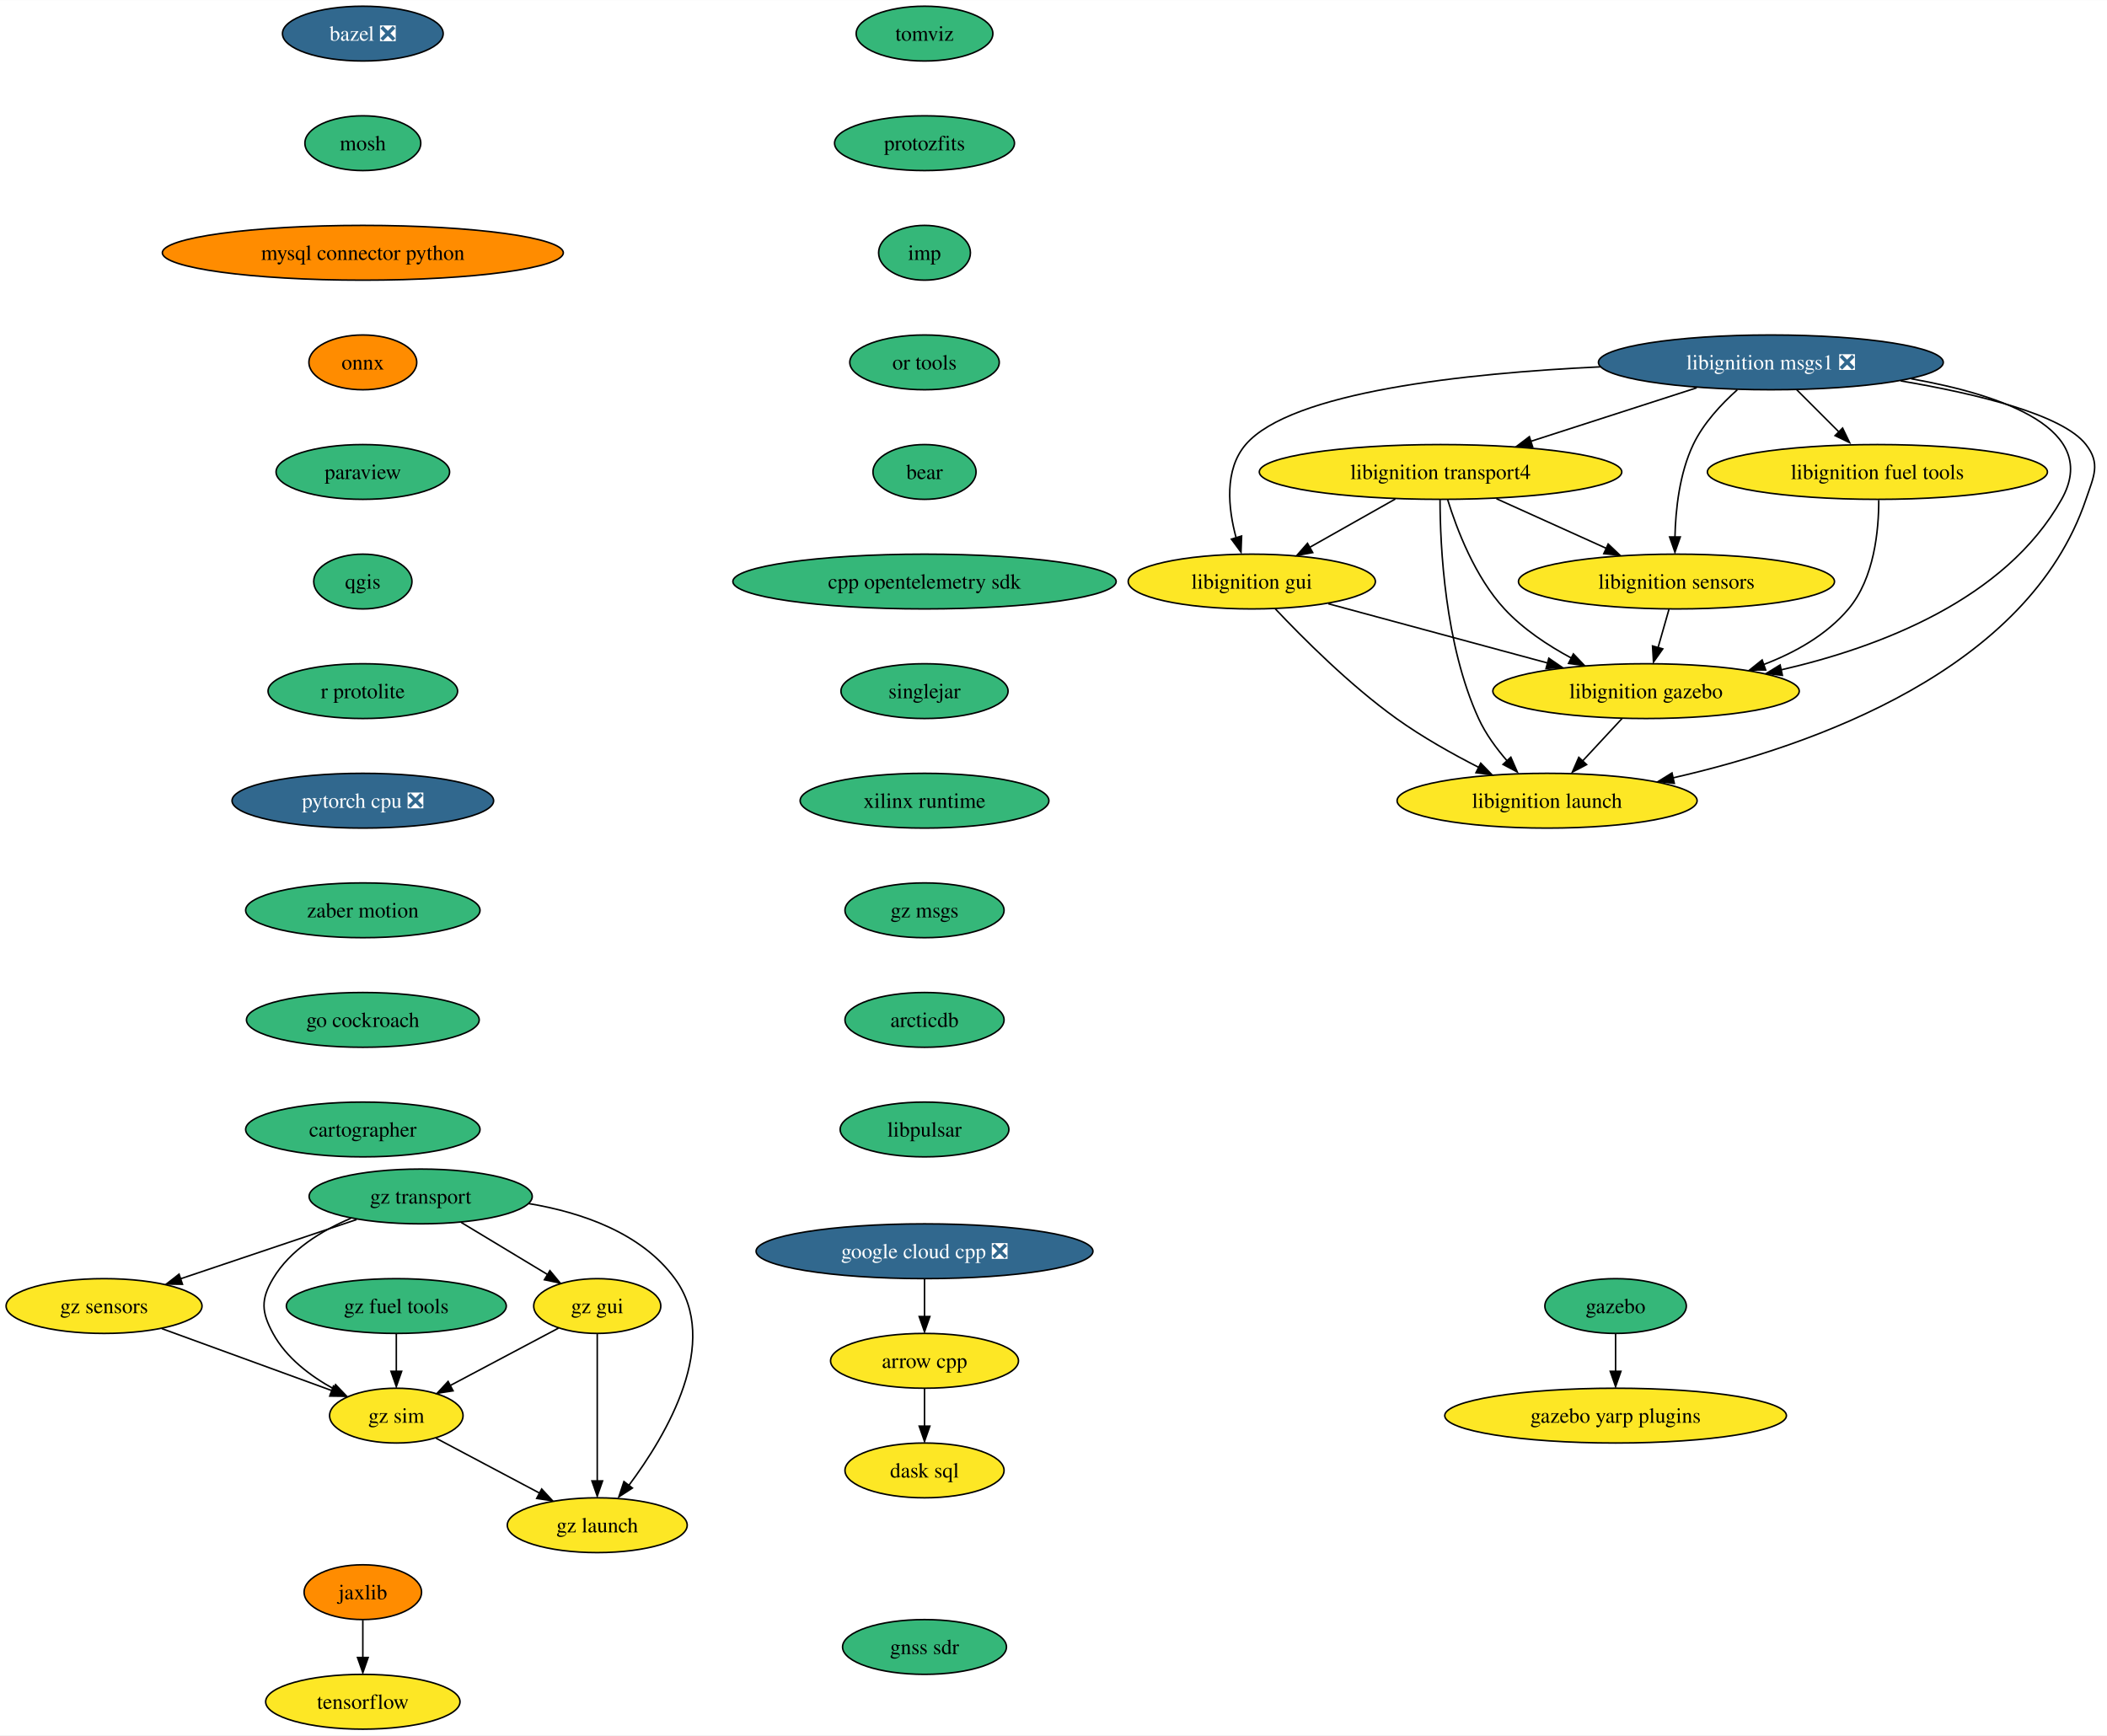
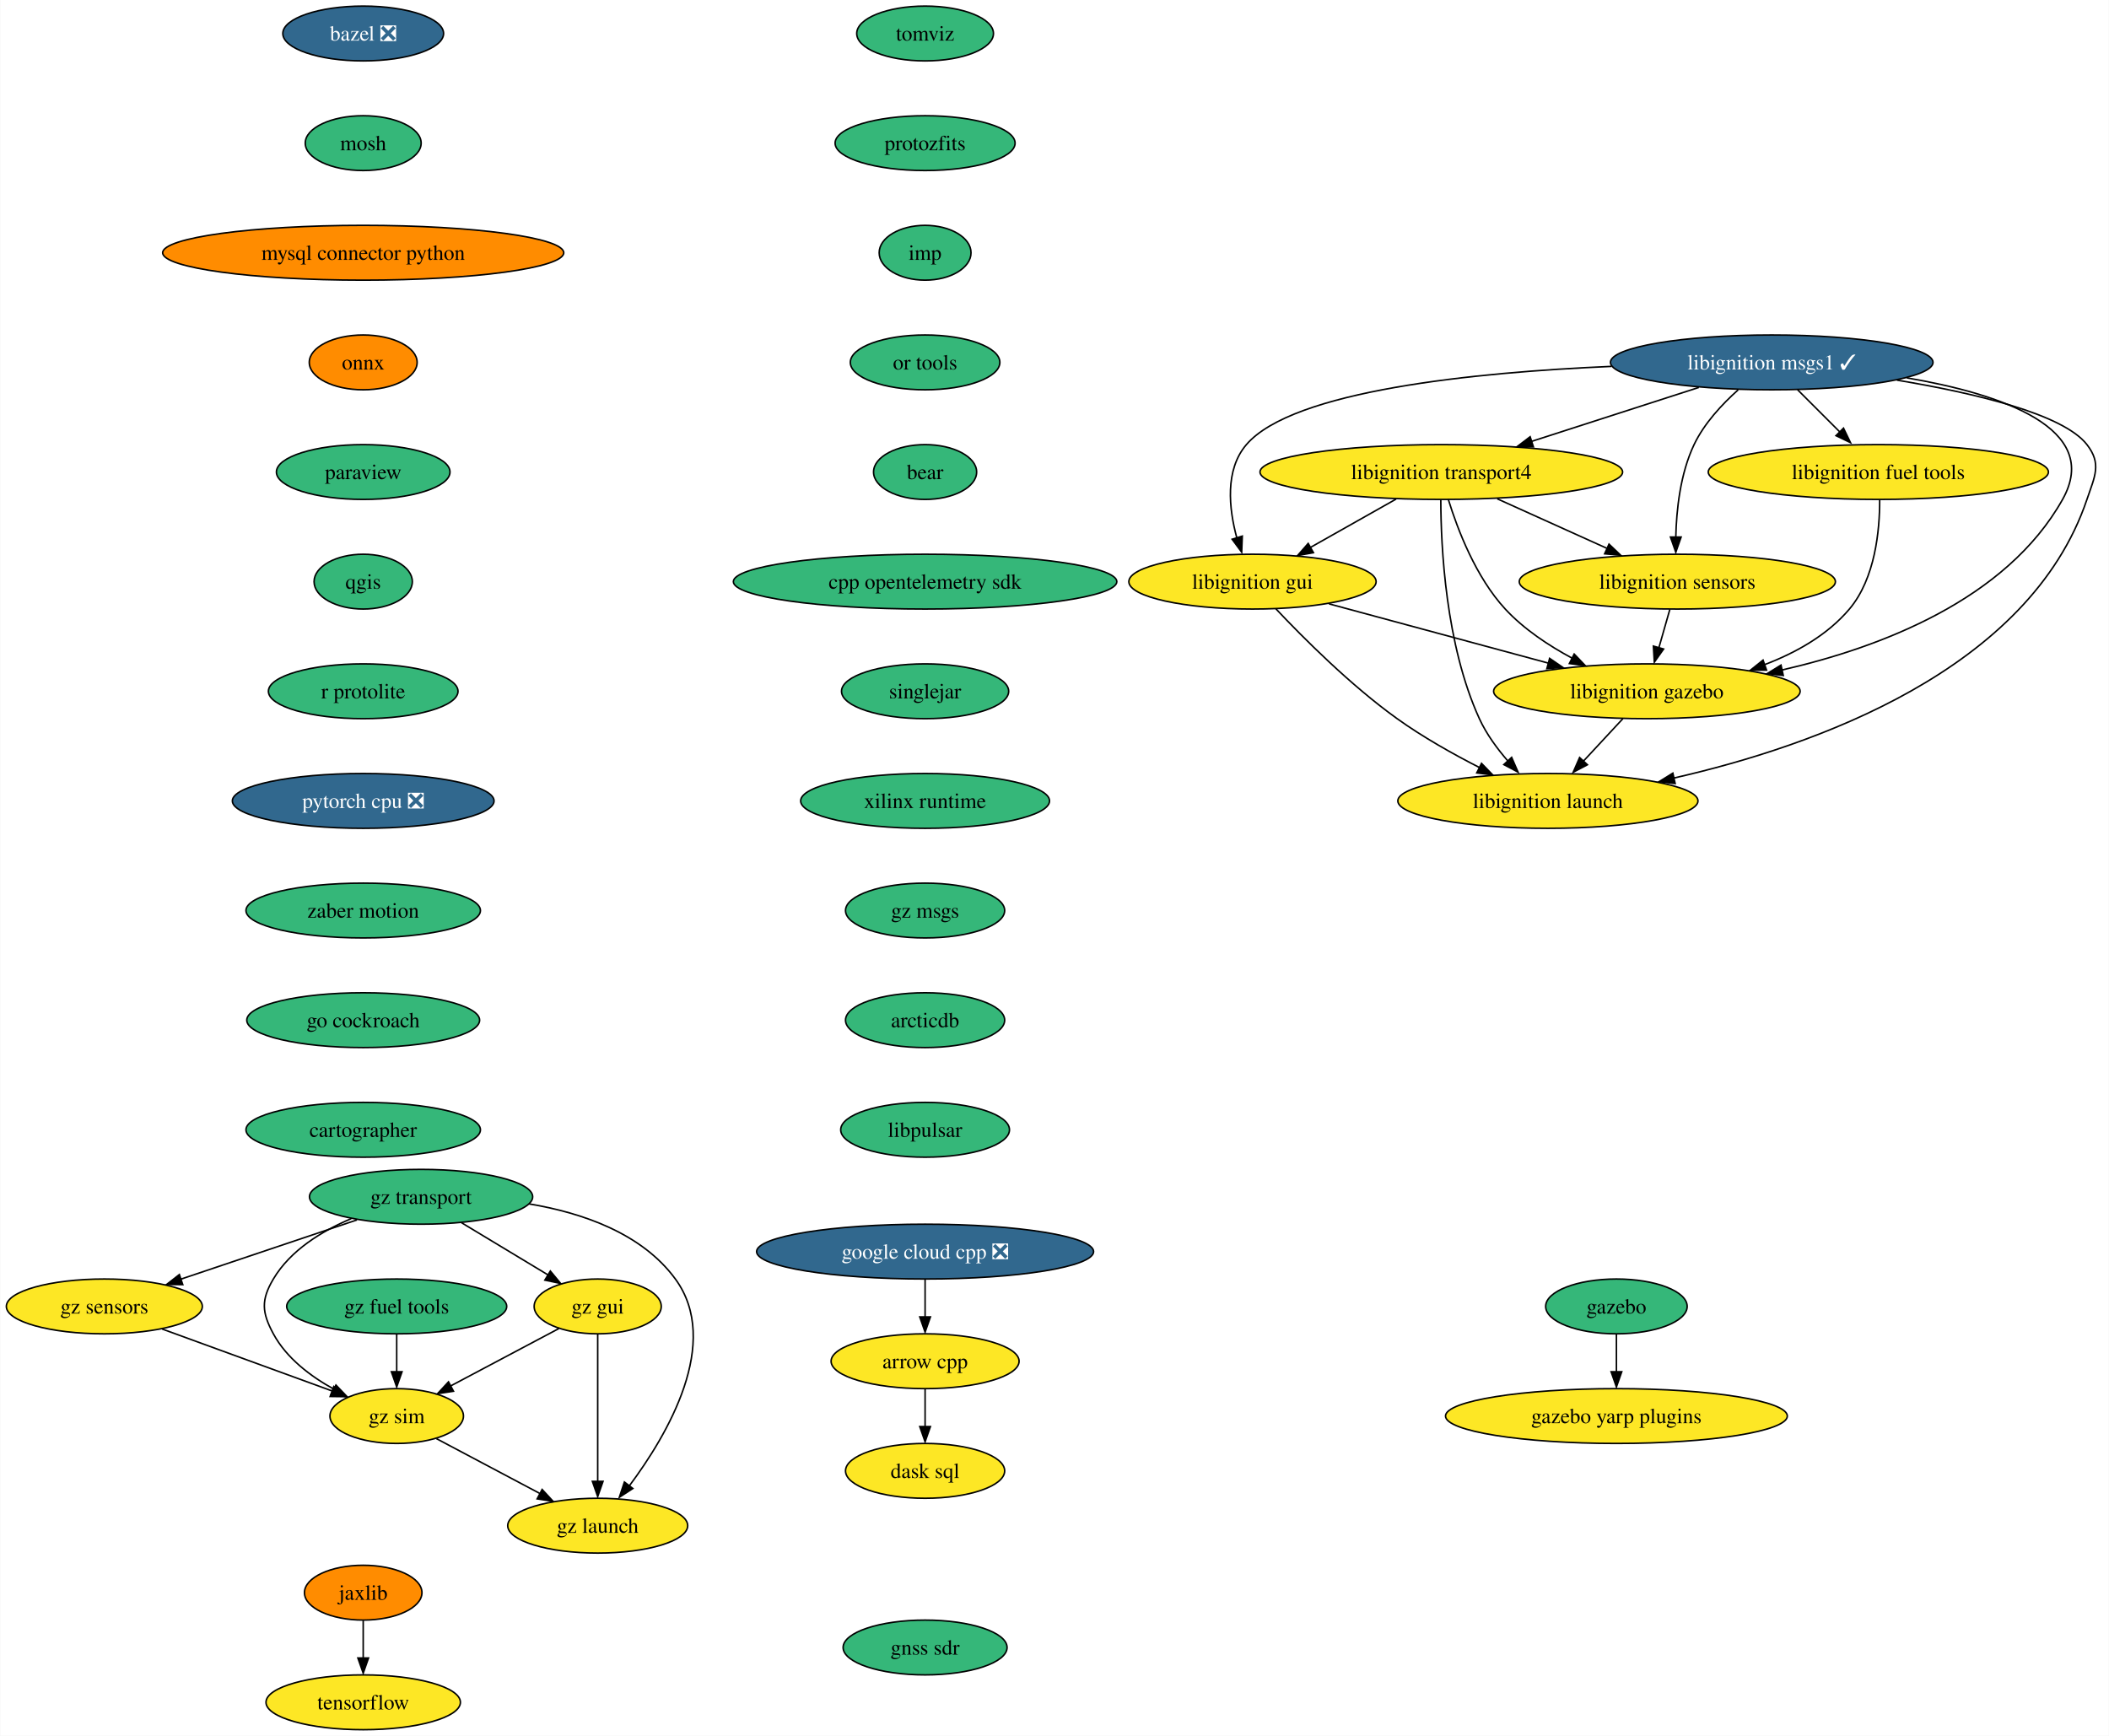
- <svg xmlns="http://www.w3.org/2000/svg" xmlns:xlink="http://www.w3.org/1999/xlink" width="1384pt" height="1140pt" viewBox="0.00 0.00 1384.19 1140.00">
+ <svg xmlns="http://www.w3.org/2000/svg" xmlns:xlink="http://www.w3.org/1999/xlink" width="1385pt" height="1140pt" viewBox="0.00 0.00 1384.68 1140.00">
  <g id="graph0" class="graph" transform="scale(1 1) rotate(0) translate(4 1136)">
-     <polygon fill="white" stroke="none" points="-4,4 -4,-1136 1380.19,-1136 1380.19,4 -4,4" />
+     <polygon fill="white" stroke="none" points="-4,4 -4,-1136 1380.68,-1136 1380.68,4 -4,4" />
    <g id="node1" class="node">
      <g id="a_node1">
        <a xlink:href="https://github.com/conda-forge/arrow-cpp-feedstock" xlink:title="arrow cpp">
          <ellipse fill="#fde725" stroke="black" cx="603.36" cy="-242" rx="61.73" ry="18" />
          <text text-anchor="middle" x="603.36" y="-237.32" font-family="Times,serif" font-size="14.00">arrow cpp</text>
        </a>
      </g>
    </g>
    <g id="node2" class="node">
      <g id="a_node2">
        <a xlink:href="https://github.com/conda-forge/dask-sql-feedstock" xlink:title="dask sql">
          <ellipse fill="#fde725" stroke="black" cx="603.36" cy="-170" rx="52.26" ry="18" />
          <text text-anchor="middle" x="603.36" y="-165.32" font-family="Times,serif" font-size="14.00">dask sql</text>
        </a>
      </g>
    </g>
    <g id="edge1" class="edge">
      <path fill="none" stroke="black" d="M603.36,-223.7C603.36,-216.24 603.36,-207.32 603.36,-198.97" />
      <polygon fill="black" stroke="black" points="606.86,-199.1 603.36,-189.1 599.86,-199.1 606.86,-199.1" />
    </g>
    <g id="node3" class="node">
      <g id="a_node3">
        <a xlink:href="https://github.com/conda-forge/bazel-feedstock/pull/207" xlink:title="bazel ❎">
          <ellipse fill="#31688e" stroke="black" cx="234.36" cy="-1114" rx="52.79" ry="18" />
          <text text-anchor="middle" x="234.36" y="-1109.33" font-family="Times,serif" font-size="14.00" fill="white">bazel ❎</text>
        </a>
      </g>
    </g>
    <g id="node4" class="node">
      <g id="a_node4">
        <a xlink:href="https://github.com/conda-forge/mosh-feedstock" xlink:title="mosh">
          <ellipse fill="#35b779" stroke="black" cx="234.36" cy="-1042" rx="38.06" ry="18" />
          <text text-anchor="middle" x="234.36" y="-1037.33" font-family="Times,serif" font-size="14.00">mosh</text>
        </a>
      </g>
    </g>
    <g id="node5" class="node">
      <g id="a_node5">
        <a xlink:href="https://github.com/conda-forge/mysql-connector-python-feedstock" xlink:title="mysql connector python">
          <ellipse fill="#ff8c00" stroke="black" cx="234.36" cy="-970" rx="131.7" ry="18" />
          <text text-anchor="middle" x="234.36" y="-965.33" font-family="Times,serif" font-size="14.00">mysql connector python</text>
        </a>
      </g>
    </g>
    <g id="node6" class="node">
      <g id="a_node6">
        <a xlink:href="https://github.com/conda-forge/onnx-feedstock" xlink:title="onnx">
          <ellipse fill="#ff8c00" stroke="black" cx="234.36" cy="-898" rx="35.42" ry="18" />
          <text text-anchor="middle" x="234.36" y="-893.33" font-family="Times,serif" font-size="14.00">onnx</text>
        </a>
      </g>
    </g>
    <g id="node7" class="node">
      <g id="a_node7">
        <a xlink:href="https://github.com/conda-forge/paraview-feedstock" xlink:title="paraview">
          <ellipse fill="#35b779" stroke="black" cx="234.36" cy="-826" rx="57" ry="18" />
          <text text-anchor="middle" x="234.36" y="-821.33" font-family="Times,serif" font-size="14.00">paraview</text>
        </a>
      </g>
    </g>
    <g id="node8" class="node">
      <g id="a_node8">
        <a xlink:href="https://github.com/conda-forge/qgis-feedstock" xlink:title="qgis">
          <ellipse fill="#35b779" stroke="black" cx="234.36" cy="-754" rx="32.27" ry="18" />
          <text text-anchor="middle" x="234.36" y="-749.33" font-family="Times,serif" font-size="14.00">qgis</text>
        </a>
      </g>
    </g>
    <g id="node9" class="node">
      <g id="a_node9">
        <a xlink:href="https://github.com/conda-forge/r-protolite-feedstock" xlink:title="r protolite">
          <ellipse fill="#35b779" stroke="black" cx="234.36" cy="-682" rx="62.26" ry="18" />
          <text text-anchor="middle" x="234.36" y="-677.33" font-family="Times,serif" font-size="14.00">r protolite</text>
        </a>
      </g>
    </g>
    <g id="node11" class="node">
      <g id="a_node11">
        <a xlink:href="https://github.com/conda-forge/pytorch-cpu-feedstock/pull/189" xlink:title="pytorch cpu ❎">
          <ellipse fill="#31688e" stroke="black" cx="234.36" cy="-610" rx="85.93" ry="18" />
          <text text-anchor="middle" x="234.36" y="-605.33" font-family="Times,serif" font-size="14.00" fill="white">pytorch cpu ❎</text>
        </a>
      </g>
    </g>
    <g id="node10" class="node">
      <g id="a_node10">
        <a xlink:href="https://github.com/conda-forge/tensorflow-feedstock" xlink:title="tensorflow">
          <ellipse fill="#fde725" stroke="black" cx="234.36" cy="-18" rx="63.84" ry="18" />
          <text text-anchor="middle" x="234.36" y="-13.32" font-family="Times,serif" font-size="14.00">tensorflow</text>
        </a>
      </g>
    </g>
    <g id="node12" class="node">
      <g id="a_node12">
        <a xlink:href="https://github.com/conda-forge/zaber-motion-feedstock" xlink:title="zaber motion">
          <ellipse fill="#35b779" stroke="black" cx="234.36" cy="-538" rx="76.99" ry="18" />
          <text text-anchor="middle" x="234.36" y="-533.33" font-family="Times,serif" font-size="14.00">zaber motion</text>
        </a>
      </g>
    </g>
    <g id="node23" class="node">
      <g id="a_node23">
        <a xlink:href="https://github.com/conda-forge/go-cockroach-feedstock" xlink:title="go cockroach">
          <ellipse fill="#35b779" stroke="black" cx="234.36" cy="-466" rx="76.46" ry="18" />
          <text text-anchor="middle" x="234.36" y="-461.32" font-family="Times,serif" font-size="14.00">go cockroach</text>
        </a>
      </g>
    </g>
    <g id="node13" class="node">
      <g id="a_node13">
        <a xlink:href="https://github.com/conda-forge/jaxlib-feedstock" xlink:title="jaxlib">
          <ellipse fill="#ff8c00" stroke="black" cx="234.36" cy="-90" rx="38.58" ry="18" />
          <text text-anchor="middle" x="234.36" y="-85.33" font-family="Times,serif" font-size="14.00">jaxlib</text>
        </a>
      </g>
    </g>
    <g id="edge10" class="edge">
      <path fill="none" stroke="black" d="M234.36,-71.7C234.36,-64.24 234.36,-55.32 234.36,-46.97" />
      <polygon fill="black" stroke="black" points="237.86,-47.1 234.36,-37.1 230.86,-47.1 237.86,-47.1" />
    </g>
    <g id="node14" class="node">
      <g id="a_node14">
        <a xlink:href="https://github.com/conda-forge/libignition-transport4-feedstock" xlink:title="libignition transport4">
          <ellipse fill="#fde725" stroke="black" cx="942.36" cy="-826" rx="119.08" ry="18" />
          <text text-anchor="middle" x="942.36" y="-821.33" font-family="Times,serif" font-size="14.00">libignition transport4</text>
        </a>
      </g>
    </g>
    <g id="node15" class="node">
      <g id="a_node15">
        <a xlink:href="https://github.com/conda-forge/libignition-sensors-feedstock" xlink:title="libignition sensors">
          <ellipse fill="#fde725" stroke="black" cx="1097.36" cy="-754" rx="103.82" ry="18" />
          <text text-anchor="middle" x="1097.36" y="-749.33" font-family="Times,serif" font-size="14.00">libignition sensors</text>
        </a>
      </g>
    </g>
    <g id="edge11" class="edge">
      <path fill="none" stroke="black" d="M979.09,-808.41C1000.69,-798.66 1028.2,-786.23 1051.25,-775.82" />
      <polygon fill="black" stroke="black" points="1052.49,-778.65 1060.16,-771.35 1049.61,-772.28 1052.49,-778.65" />
    </g>
    <g id="node16" class="node">
      <g id="a_node16">
        <a xlink:href="https://github.com/conda-forge/libignition-gui-feedstock" xlink:title="libignition gui">
          <ellipse fill="#fde725" stroke="black" cx="818.36" cy="-754" rx="81.2" ry="18" />
          <text text-anchor="middle" x="818.36" y="-749.33" font-family="Times,serif" font-size="14.00">libignition gui</text>
        </a>
      </g>
    </g>
    <g id="edge12" class="edge">
      <path fill="none" stroke="black" d="M912.66,-808.23C895.7,-798.66 874.26,-786.56 856.11,-776.31" />
      <polygon fill="black" stroke="black" points="858.39,-773.02 847.97,-771.15 854.95,-779.11 858.39,-773.02" />
    </g>
    <g id="node17" class="node">
      <g id="a_node17">
        <a xlink:href="https://github.com/conda-forge/libignition-gazebo-feedstock" xlink:title="libignition gazebo">
          <ellipse fill="#fde725" stroke="black" cx="1077.36" cy="-682" rx="100.66" ry="18" />
          <text text-anchor="middle" x="1077.36" y="-677.33" font-family="Times,serif" font-size="14.00">libignition gazebo</text>
        </a>
      </g>
    </g>
    <g id="edge13" class="edge">
      <path fill="none" stroke="black" d="M947.03,-807.8C953.01,-788.43 964.98,-756.94 984.36,-736 996.59,-722.79 1012.89,-711.98 1028.42,-703.66" />
      <polygon fill="black" stroke="black" points="1029.63,-706.46 1036.95,-698.8 1026.45,-700.22 1029.63,-706.46" />
    </g>
    <g id="node18" class="node">
      <g id="a_node18">
        <a xlink:href="https://github.com/conda-forge/libignition-launch-feedstock" xlink:title="libignition launch">
          <ellipse fill="#fde725" stroke="black" cx="1012.36" cy="-610" rx="98.56" ry="18" />
          <text text-anchor="middle" x="1012.36" y="-605.33" font-family="Times,serif" font-size="14.00">libignition launch</text>
        </a>
      </g>
    </g>
    <g id="edge14" class="edge">
      <path fill="none" stroke="black" d="M942.03,-807.68C942.09,-777.2 945.12,-712.62 967.36,-664 971.98,-653.9 979.1,-644.21 986.31,-635.94" />
      <polygon fill="black" stroke="black" points="988.55,-638.6 992.77,-628.89 983.41,-633.85 988.55,-638.6" />
    </g>
    <g id="edge15" class="edge">
      <path fill="none" stroke="black" d="M1092.42,-735.7C1090.26,-728.15 1087.68,-719.12 1085.27,-710.68" />
      <polygon fill="black" stroke="black" points="1088.36,-709.76 1082.25,-701.1 1081.63,-711.68 1088.36,-709.76" />
    </g>
    <g id="edge16" class="edge">
      <path fill="none" stroke="black" d="M868.61,-739.42C909.73,-728.3 968.19,-712.5 1012.79,-700.45" />
      <polygon fill="black" stroke="black" points="1013.49,-703.62 1022.23,-697.63 1011.67,-696.86 1013.49,-703.62" />
    </g>
    <g id="edge17" class="edge">
      <path fill="none" stroke="black" d="M833.7,-736.18C851.61,-717.17 882.69,-686 913.36,-664 930.2,-651.92 950.13,-640.73 967.68,-631.78" />
      <polygon fill="black" stroke="black" points="968.77,-634.65 976.14,-627.05 965.63,-628.39 968.77,-634.65" />
    </g>
    <g id="edge18" class="edge">
      <path fill="none" stroke="black" d="M1061.63,-664.05C1053.72,-655.54 1044,-645.07 1035.28,-635.68" />
      <polygon fill="black" stroke="black" points="1038.32,-633.74 1028.95,-628.79 1033.19,-638.5 1038.32,-633.74" />
    </g>
    <g id="node19" class="node">
      <g id="a_node19">
-         <a xlink:href="https://github.com/conda-forge/libignition-msgs1-feedstock/pull/95" xlink:title="libignition msgs1 ❎">
-           <ellipse fill="#31688e" stroke="black" cx="1159.36" cy="-898" rx="113.29" ry="18" />
-           <text text-anchor="middle" x="1159.36" y="-893.33" font-family="Times,serif" font-size="14.00" fill="white">libignition msgs1 ❎</text>
+         <a xlink:href="https://github.com/conda-forge/libignition-msgs1-feedstock/pull/95" xlink:title="libignition msgs1 ✓">
+           <ellipse fill="#31688e" stroke="black" cx="1159.36" cy="-898" rx="105.92" ry="18" />
+           <text text-anchor="middle" x="1159.36" y="-893.33" font-family="Times,serif" font-size="14.00" fill="white">libignition msgs1 ✓</text>
        </a>
      </g>
    </g>
    <g id="edge19" class="edge">
-       <path fill="none" stroke="black" d="M1110.66,-881.29C1078.39,-870.88 1035.85,-857.16 1001.61,-846.11" />
-       <polygon fill="black" stroke="black" points="1002.86,-842.52 992.27,-842.78 1000.71,-849.18 1002.86,-842.52" />
+       <path fill="none" stroke="black" d="M1111.47,-881.55C1079.12,-871.12 1036.19,-857.27 1001.67,-846.13" />
+       <polygon fill="black" stroke="black" points="1002.85,-842.51 992.26,-842.77 1000.7,-849.17 1002.85,-842.51" />
    </g>
    <g id="edge20" class="edge">
      <path fill="none" stroke="black" d="M1137.31,-879.97C1126.76,-870.55 1115.01,-857.95 1108.36,-844 1099.31,-825 1096.75,-801.25 1096.35,-783.07" />
      <polygon fill="black" stroke="black" points="1099.85,-783.29 1096.35,-773.29 1092.85,-783.29 1099.85,-783.29" />
    </g>
    <g id="edge21" class="edge">
-       <path fill="none" stroke="black" d="M1047.45,-895.07C958.45,-890.88 844.11,-878.66 814.36,-844 800.15,-827.44 802.82,-802.1 808.08,-782.69" />
+       <path fill="none" stroke="black" d="M1054.04,-895.37C964.19,-891.47 844.85,-879.53 814.36,-844 800.15,-827.44 802.82,-802.1 808.08,-782.69" />
      <polygon fill="black" stroke="black" points="811.67,-783.92 811.27,-773.33 804.98,-781.85 811.67,-783.92" />
    </g>
    <g id="edge22" class="edge">
-       <path fill="none" stroke="black" d="M1251.54,-887.23C1312.27,-876.43 1376.19,-854.02 1350.36,-808 1313.38,-742.12 1230.77,-710.77 1166.05,-695.97" />
+       <path fill="none" stroke="black" d="M1248.07,-887.84C1309.8,-877.28 1376.68,-854.89 1350.36,-808 1313.38,-742.12 1230.77,-710.77 1166.05,-695.97" />
      <polygon fill="black" stroke="black" points="1166.94,-692.36 1156.42,-693.65 1165.44,-699.2 1166.94,-692.36" />
    </g>
    <g id="edge23" class="edge">
-       <path fill="none" stroke="black" d="M1244.65,-885.83C1294.7,-877.34 1351.06,-863.71 1366.36,-844 1376.17,-831.36 1371.49,-823.16 1366.36,-808 1328.42,-695.85 1187.32,-646.01 1095.12,-625.03" />
+       <path fill="none" stroke="black" d="M1241.58,-886.35C1292.38,-877.89 1350.75,-864.11 1366.36,-844 1376.17,-831.36 1371.49,-823.16 1366.36,-808 1328.42,-695.85 1187.32,-646.01 1095.12,-625.03" />
      <polygon fill="black" stroke="black" points="1095.93,-621.4 1085.41,-622.67 1094.42,-628.24 1095.93,-621.4" />
    </g>
    <g id="node20" class="node">
      <g id="a_node20">
        <a xlink:href="https://github.com/conda-forge/libignition-fuel-tools-feedstock" xlink:title="libignition fuel tools">
          <ellipse fill="#fde725" stroke="black" cx="1229.36" cy="-826" rx="111.71" ry="18" />
          <text text-anchor="middle" x="1229.36" y="-821.33" font-family="Times,serif" font-size="14.00">libignition fuel tools</text>
        </a>
      </g>
    </g>
    <g id="edge24" class="edge">
      <path fill="none" stroke="black" d="M1176.31,-880.05C1184.78,-871.58 1195.19,-861.17 1204.55,-851.82" />
      <polygon fill="black" stroke="black" points="1206.49,-854.82 1211.09,-845.28 1201.54,-849.87 1206.49,-854.82" />
    </g>
    <g id="edge25" class="edge">
      <path fill="none" stroke="black" d="M1230.24,-807.52C1230.28,-787.89 1227.38,-756.16 1210.36,-736 1195.96,-718.94 1175.3,-707.33 1154.54,-699.44" />
      <polygon fill="black" stroke="black" points="1155.96,-695.88 1145.37,-695.86 1153.64,-702.48 1155.96,-695.88" />
    </g>
    <g id="node21" class="node">
      <g id="a_node21">
        <a xlink:href="https://github.com/conda-forge/gazebo-feedstock" xlink:title="gazebo">
          <ellipse fill="#35b779" stroke="black" cx="1057.36" cy="-278" rx="46.47" ry="18" />
          <text text-anchor="middle" x="1057.36" y="-273.32" font-family="Times,serif" font-size="14.00">gazebo</text>
        </a>
      </g>
    </g>
    <g id="node22" class="node">
      <g id="a_node22">
        <a xlink:href="https://github.com/conda-forge/gazebo-yarp-plugins-feedstock" xlink:title="gazebo yarp plugins">
          <ellipse fill="#fde725" stroke="black" cx="1057.36" cy="-206" rx="112.24" ry="18" />
          <text text-anchor="middle" x="1057.36" y="-201.32" font-family="Times,serif" font-size="14.00">gazebo yarp plugins</text>
        </a>
      </g>
    </g>
    <g id="edge26" class="edge">
      <path fill="none" stroke="black" d="M1057.36,-259.7C1057.36,-252.24 1057.36,-243.32 1057.36,-234.97" />
      <polygon fill="black" stroke="black" points="1060.86,-235.1 1057.36,-225.1 1053.86,-235.1 1060.86,-235.1" />
    </g>
    <g id="node25" class="node">
      <g id="a_node25">
        <a xlink:href="https://github.com/conda-forge/cartographer-feedstock" xlink:title="cartographer">
          <ellipse fill="#35b779" stroke="black" cx="234.36" cy="-394" rx="76.99" ry="18" />
          <text text-anchor="middle" x="234.36" y="-389.32" font-family="Times,serif" font-size="14.00">cartographer</text>
        </a>
      </g>
    </g>
    <g id="node24" class="node">
      <g id="a_node24">
        <a xlink:href="https://github.com/conda-forge/google-cloud-cpp-feedstock/pull/150" xlink:title="google cloud cpp ❎">
          <ellipse fill="#31688e" stroke="black" cx="603.36" cy="-314" rx="110.66" ry="18" />
          <text text-anchor="middle" x="603.36" y="-309.32" font-family="Times,serif" font-size="14.00" fill="white">google cloud cpp ❎</text>
        </a>
      </g>
    </g>
    <g id="edge28" class="edge">
      <path fill="none" stroke="black" d="M603.36,-295.7C603.36,-288.24 603.36,-279.32 603.36,-270.97" />
      <polygon fill="black" stroke="black" points="606.86,-271.1 603.36,-261.1 599.86,-271.1 606.86,-271.1" />
    </g>
    <g id="node26" class="node">
      <g id="a_node26">
        <a xlink:href="https://github.com/conda-forge/tomviz-feedstock" xlink:title="tomviz">
          <ellipse fill="#35b779" stroke="black" cx="603.36" cy="-1114" rx="44.9" ry="18" />
          <text text-anchor="middle" x="603.36" y="-1109.33" font-family="Times,serif" font-size="14.00">tomviz</text>
        </a>
      </g>
    </g>
    <g id="node27" class="node">
      <g id="a_node27">
        <a xlink:href="https://github.com/conda-forge/protozfits-feedstock" xlink:title="protozfits">
          <ellipse fill="#35b779" stroke="black" cx="603.36" cy="-1042" rx="59.1" ry="18" />
          <text text-anchor="middle" x="603.36" y="-1037.33" font-family="Times,serif" font-size="14.00">protozfits</text>
        </a>
      </g>
    </g>
    <g id="node28" class="node">
      <g id="a_node28">
        <a xlink:href="https://github.com/conda-forge/imp-feedstock" xlink:title="imp">
          <ellipse fill="#35b779" stroke="black" cx="603.36" cy="-970" rx="30.16" ry="18" />
          <text text-anchor="middle" x="603.36" y="-965.33" font-family="Times,serif" font-size="14.00">imp</text>
        </a>
      </g>
    </g>
    <g id="node29" class="node">
      <g id="a_node29">
        <a xlink:href="https://github.com/conda-forge/or-tools-feedstock" xlink:title="or tools">
          <ellipse fill="#35b779" stroke="black" cx="603.36" cy="-898" rx="49.1" ry="18" />
          <text text-anchor="middle" x="603.36" y="-893.33" font-family="Times,serif" font-size="14.00">or tools</text>
        </a>
      </g>
    </g>
    <g id="node30" class="node">
      <g id="a_node30">
        <a xlink:href="https://github.com/conda-forge/bear-feedstock" xlink:title="bear">
          <ellipse fill="#35b779" stroke="black" cx="603.36" cy="-826" rx="33.85" ry="18" />
          <text text-anchor="middle" x="603.36" y="-821.33" font-family="Times,serif" font-size="14.00">bear</text>
        </a>
      </g>
    </g>
    <g id="node31" class="node">
      <g id="a_node31">
        <a xlink:href="https://github.com/conda-forge/cpp-opentelemetry-sdk-feedstock" xlink:title="cpp opentelemetry sdk">
          <ellipse fill="#35b779" stroke="black" cx="603.36" cy="-754" rx="125.92" ry="18" />
          <text text-anchor="middle" x="603.36" y="-749.33" font-family="Times,serif" font-size="14.00">cpp opentelemetry sdk</text>
        </a>
      </g>
    </g>
    <g id="node32" class="node">
      <g id="a_node32">
        <a xlink:href="https://github.com/conda-forge/singlejar-feedstock" xlink:title="singlejar">
          <ellipse fill="#35b779" stroke="black" cx="603.36" cy="-682" rx="54.89" ry="18" />
          <text text-anchor="middle" x="603.36" y="-677.33" font-family="Times,serif" font-size="14.00">singlejar</text>
        </a>
      </g>
    </g>
    <g id="node33" class="node">
      <g id="a_node33">
        <a xlink:href="https://github.com/conda-forge/xilinx-runtime-feedstock" xlink:title="xilinx runtime">
          <ellipse fill="#35b779" stroke="black" cx="603.36" cy="-610" rx="81.72" ry="18" />
          <text text-anchor="middle" x="603.36" y="-605.33" font-family="Times,serif" font-size="14.00">xilinx runtime</text>
        </a>
      </g>
    </g>
    <g id="node34" class="node">
      <g id="a_node34">
        <a xlink:href="https://github.com/conda-forge/gz-msgs-feedstock" xlink:title="gz msgs">
          <ellipse fill="#35b779" stroke="black" cx="603.36" cy="-538" rx="52.26" ry="18" />
          <text text-anchor="middle" x="603.36" y="-533.33" font-family="Times,serif" font-size="14.00">gz msgs</text>
        </a>
      </g>
    </g>
    <g id="node35" class="node">
      <g id="a_node35">
        <a xlink:href="https://github.com/conda-forge/arcticdb-feedstock" xlink:title="arcticdb">
          <ellipse fill="#35b779" stroke="black" cx="603.36" cy="-466" rx="52.26" ry="18" />
          <text text-anchor="middle" x="603.36" y="-461.32" font-family="Times,serif" font-size="14.00">arcticdb</text>
        </a>
      </g>
    </g>
    <g id="node42" class="node">
      <g id="a_node42">
        <a xlink:href="https://github.com/conda-forge/libpulsar-feedstock" xlink:title="libpulsar">
          <ellipse fill="#35b779" stroke="black" cx="603.36" cy="-394" rx="55.42" ry="18" />
          <text text-anchor="middle" x="603.36" y="-389.32" font-family="Times,serif" font-size="14.00">libpulsar</text>
        </a>
      </g>
    </g>
    <g id="node36" class="node">
      <g id="a_node36">
        <a xlink:href="https://github.com/conda-forge/gz-transport-feedstock" xlink:title="gz transport">
          <ellipse fill="#35b779" stroke="black" cx="272.36" cy="-350" rx="73.3" ry="18" />
          <text text-anchor="middle" x="272.36" y="-345.32" font-family="Times,serif" font-size="14.00">gz transport</text>
        </a>
      </g>
    </g>
    <g id="node37" class="node">
      <g id="a_node37">
        <a xlink:href="https://github.com/conda-forge/gz-gui-feedstock" xlink:title="gz gui">
          <ellipse fill="#fde725" stroke="black" cx="388.36" cy="-278" rx="41.74" ry="18" />
          <text text-anchor="middle" x="388.36" y="-273.32" font-family="Times,serif" font-size="14.00">gz gui</text>
        </a>
      </g>
    </g>
    <g id="edge39" class="edge">
      <path fill="none" stroke="black" d="M298.97,-332.94C315.95,-322.7 338.05,-309.36 356.04,-298.51" />
      <polygon fill="black" stroke="black" points="357.26,-301.25 364.01,-293.09 353.64,-295.26 357.26,-301.25" />
    </g>
    <g id="node38" class="node">
      <g id="a_node38">
        <a xlink:href="https://github.com/conda-forge/gz-sensors-feedstock" xlink:title="gz sensors">
          <ellipse fill="#fde725" stroke="black" cx="64.36" cy="-278" rx="64.36" ry="18" />
          <text text-anchor="middle" x="64.36" y="-273.32" font-family="Times,serif" font-size="14.00">gz sensors</text>
        </a>
      </g>
    </g>
    <g id="edge40" class="edge">
      <path fill="none" stroke="black" d="M230.27,-334.83C196.78,-323.56 149.81,-307.76 114.4,-295.84" />
      <polygon fill="black" stroke="black" points="115.87,-292.3 105.27,-292.43 113.63,-298.94 115.87,-292.3" />
    </g>
    <g id="node39" class="node">
      <g id="a_node39">
        <a xlink:href="https://github.com/conda-forge/gz-sim-feedstock" xlink:title="gz sim">
          <ellipse fill="#fde725" stroke="black" cx="256.36" cy="-206" rx="43.84" ry="18" />
          <text text-anchor="middle" x="256.36" y="-201.33" font-family="Times,serif" font-size="14.00">gz sim</text>
        </a>
      </g>
    </g>
    <g id="edge41" class="edge">
      <path fill="none" stroke="black" d="M226.49,-335.64C207.16,-327.49 186.57,-314.9 175.36,-296 167.2,-282.24 167.75,-274.07 175.36,-260 184.03,-243.96 199.9,-232 215.31,-223.54" />
      <polygon fill="black" stroke="black" points="216.45,-226.37 223.77,-218.72 213.27,-220.14 216.45,-226.37" />
    </g>
    <g id="node40" class="node">
      <g id="a_node40">
        <a xlink:href="https://github.com/conda-forge/gz-launch-feedstock" xlink:title="gz launch">
          <ellipse fill="#fde725" stroke="black" cx="388.36" cy="-134" rx="59.1" ry="18" />
          <text text-anchor="middle" x="388.36" y="-129.32" font-family="Times,serif" font-size="14.00">gz launch</text>
        </a>
      </g>
    </g>
    <g id="edge42" class="edge">
      <path fill="none" stroke="black" d="M343.29,-345.33C378.17,-339.5 417.36,-326.07 439.36,-296 469.88,-254.3 434.2,-193.7 409.01,-160" />
      <polygon fill="black" stroke="black" points="411.44,-158.42 402.56,-152.64 405.9,-162.69 411.44,-158.42" />
    </g>
    <g id="edge43" class="edge">
      <path fill="none" stroke="black" d="M362.91,-263.5C342.68,-252.77 314.15,-237.65 291.7,-225.74" />
      <polygon fill="black" stroke="black" points="293.66,-222.29 283.18,-220.69 290.38,-228.47 293.66,-222.29" />
    </g>
    <g id="edge44" class="edge">
      <path fill="none" stroke="black" d="M388.36,-259.59C388.36,-235.5 388.36,-191.75 388.36,-163.03" />
      <polygon fill="black" stroke="black" points="391.86,-163.11 388.36,-153.11 384.86,-163.11 391.86,-163.11" />
    </g>
    <g id="edge45" class="edge">
      <path fill="none" stroke="black" d="M102.29,-263.17C134.58,-251.4 180.91,-234.51 214.32,-222.33" />
      <polygon fill="black" stroke="black" points="215.05,-225.42 223.24,-218.71 212.65,-218.85 215.05,-225.42" />
    </g>
    <g id="edge46" class="edge">
      <path fill="none" stroke="black" d="M282.44,-191.17C301.86,-180.87 328.66,-166.66 350.44,-155.11" />
      <polygon fill="black" stroke="black" points="351.86,-157.79 359.05,-150.01 348.58,-151.61 351.86,-157.79" />
    </g>
    <g id="node41" class="node">
      <g id="a_node41">
        <a xlink:href="https://github.com/conda-forge/gz-fuel-tools-feedstock" xlink:title="gz fuel tools">
          <ellipse fill="#35b779" stroke="black" cx="256.36" cy="-278" rx="72.25" ry="18" />
          <text text-anchor="middle" x="256.36" y="-273.32" font-family="Times,serif" font-size="14.00">gz fuel tools</text>
        </a>
      </g>
    </g>
    <g id="edge47" class="edge">
      <path fill="none" stroke="black" d="M256.36,-259.7C256.36,-252.24 256.36,-243.32 256.36,-234.97" />
      <polygon fill="black" stroke="black" points="259.86,-235.1 256.36,-225.1 252.86,-235.1 259.86,-235.1" />
    </g>
    <g id="node43" class="node">
      <g id="a_node43">
        <a xlink:href="https://github.com/conda-forge/gnss-sdr-feedstock" xlink:title="gnss sdr">
          <ellipse fill="#35b779" stroke="black" cx="603.36" cy="-54" rx="53.84" ry="18" />
          <text text-anchor="middle" x="603.36" y="-49.33" font-family="Times,serif" font-size="14.00">gnss sdr</text>
        </a>
      </g>
    </g>
  </g>
</svg>
